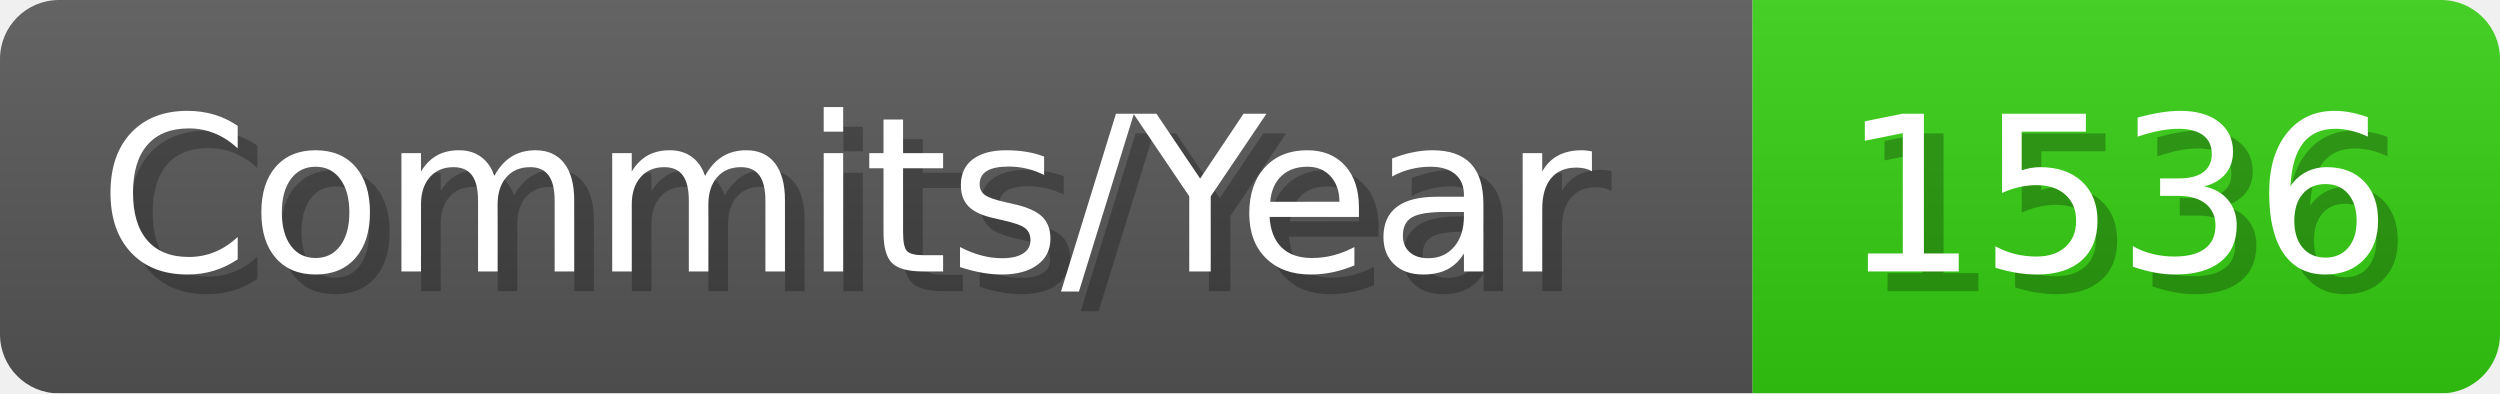
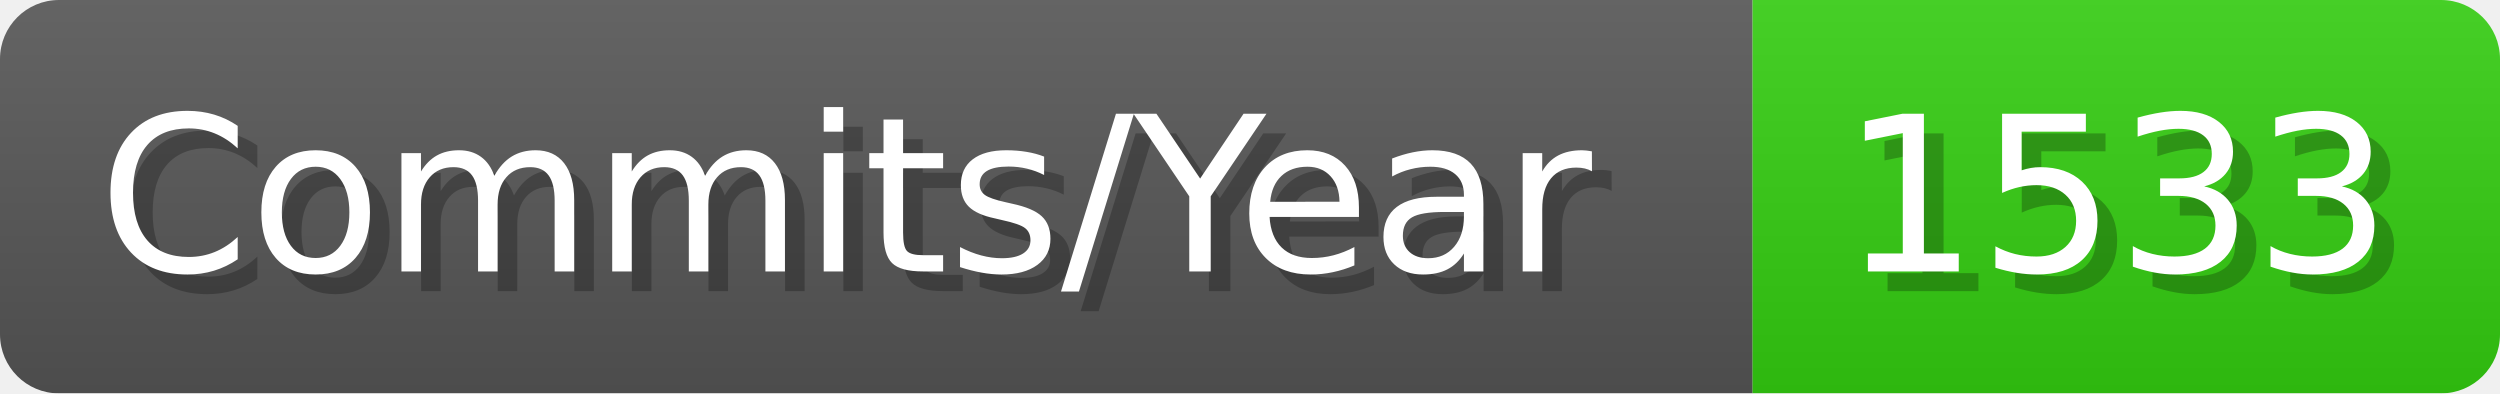
- <svg xmlns="http://www.w3.org/2000/svg" width="127.1" height="20" viewBox="0 0 1271 200" role="img" aria-label="Commits/Year: 1536">
+ <svg xmlns="http://www.w3.org/2000/svg" width="127.1" height="20" viewBox="0 0 1271 200" role="img" aria-label="Commits/Year: 1533">
  <linearGradient id="aUPdi" x2="0" y2="100%">
    <stop offset="0" stop-opacity=".1" stop-color="#EEE" />
    <stop offset="1" stop-opacity=".1" />
  </linearGradient>
  <mask id="WfAiQ">
    <rect width="1271" height="200" rx="30" fill="#FFF" />
  </mask>
  <g mask="url(#WfAiQ)">
    <rect width="891" height="200" fill="#555" />
    <rect width="380" height="200" fill="#3C1" x="891" />
    <rect width="1271" height="200" fill="url(#aUPdi)" />
  </g>
  <g aria-hidden="true" fill="#fff" text-anchor="start" font-family="Verdana,DejaVu Sans,sans-serif" font-size="110">
    <text x="60" y="148" textLength="791" fill="#000" opacity="0.25">Commits/Year</text>
    <text x="50" y="138" textLength="791">Commits/Year</text>
-     <text x="946" y="148" textLength="280" fill="#000" opacity="0.25">1536</text>
-     <text x="936" y="138" textLength="280">1536</text>
+     <text x="946" y="148" textLength="280" fill="#000" opacity="0.25">1533</text>
+     <text x="936" y="138" textLength="280">1533</text>
  </g>
</svg>
